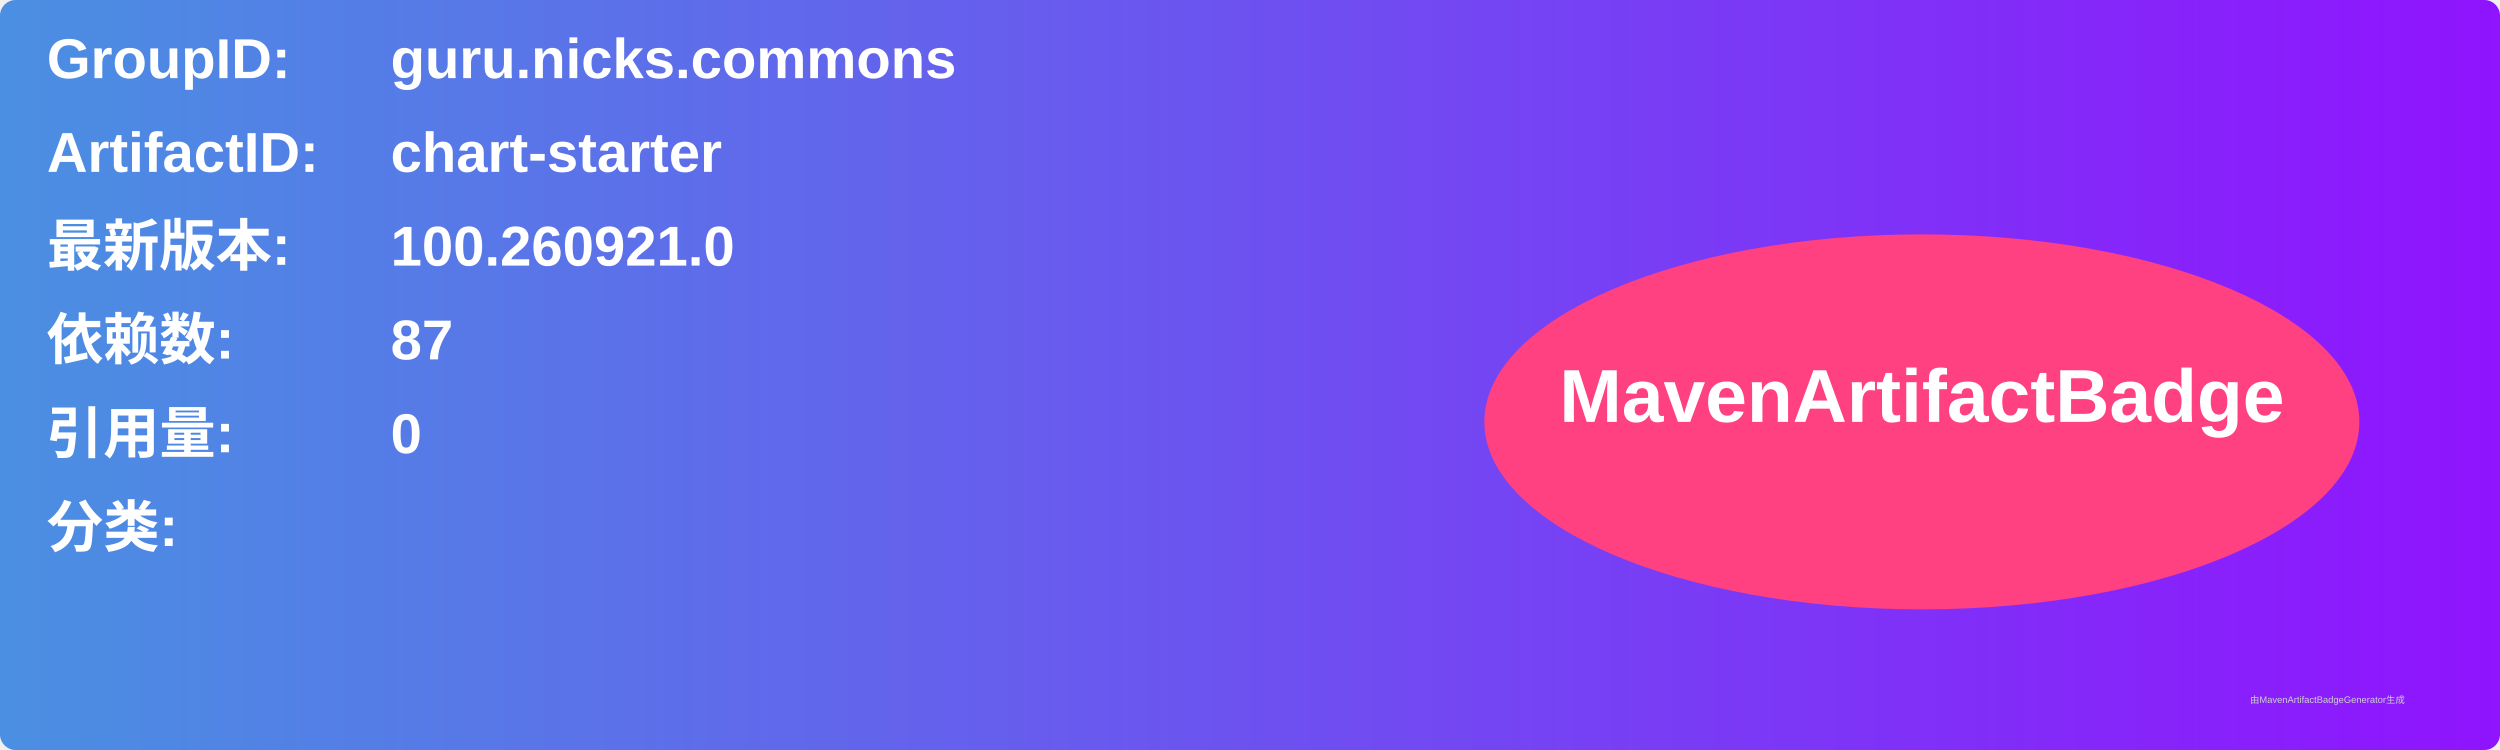
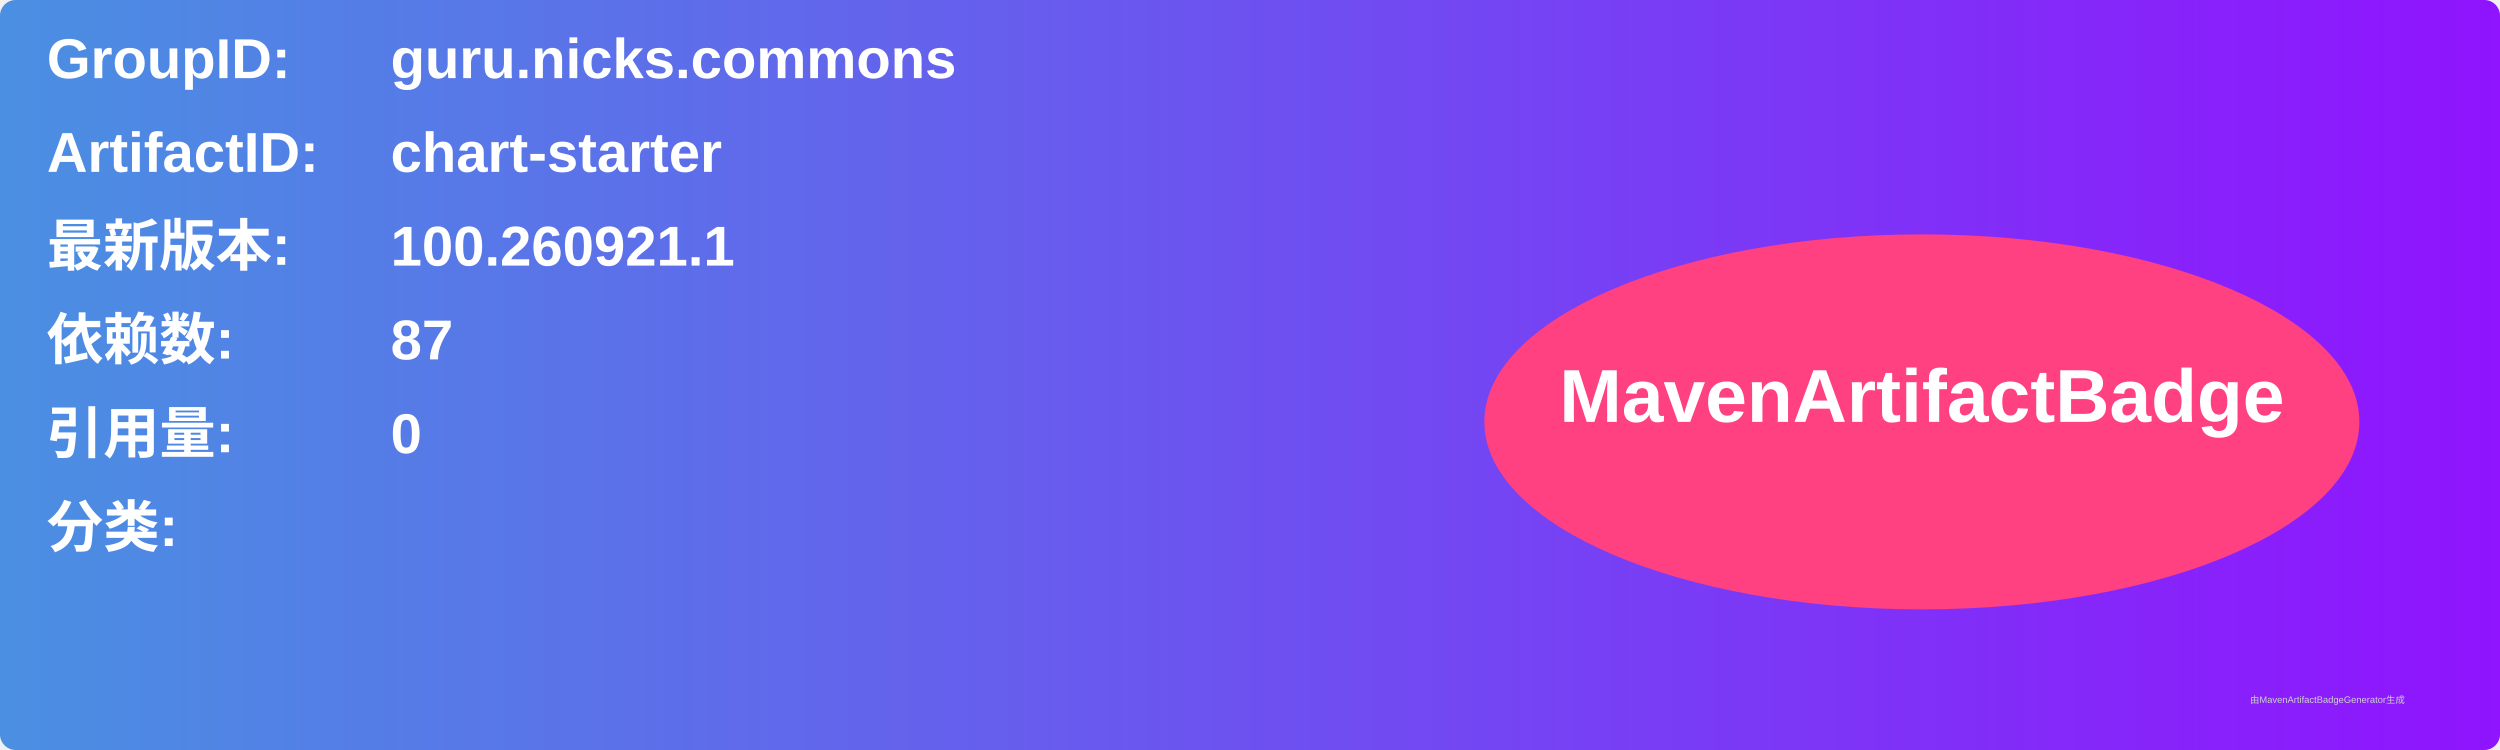
<svg xmlns="http://www.w3.org/2000/svg" width="800" height="240" viewBox="0 0 800 240">
  <linearGradient id="grad" x1="0%" y1="0%" x2="100%" y2="0%">
    <stop offset="0%" stop-color="#4a90e2" />
    <stop offset="100%" stop-color="#9013fe" />
  </linearGradient>
  <rect width="100%" height="100%" rx="5" ry="5" fill="url(#grad)" />
  <g transform="translate(15, 15)">
    <text x="0" y="10" font-family="Arial" font-size="18" fill="white" font-weight="bold" width="260">GroupID:</text>
    <text x="110" y="10" font-family="Arial" font-size="18" fill="white" font-weight="bold" width="460">guru.nicks.commons</text>
    <text x="0" y="40" font-family="Arial" font-size="18" fill="white" font-weight="bold" width="260">ArtifactID:</text>
    <text x="110" y="40" font-family="Arial" font-size="18" fill="white" font-weight="bold" width="460">chart-starter</text>
    <text x="0" y="70" font-family="Arial" font-size="18" fill="white" font-weight="bold">最新版本:</text>
    <text x="110" y="70" font-family="Arial" font-size="18" fill="white" font-weight="bold">
-       <tspan font-weight="bold">100.260921.0</tspan>
+       <tspan font-weight="bold">100.260921.1</tspan>
    </text>
    <text x="0" y="100" font-family="Arial" font-size="18" fill="white" font-weight="bold">依赖数: </text>
    <text x="110" y="100" font-family="Arial" font-size="18" fill="white">
      <tspan font-weight="bold">87</tspan>
    </text>
    <text x="0" y="130" font-family="Arial" font-size="18" fill="white" font-weight="bold">引用量: </text>
    <text x="110" y="130" font-family="Arial" font-size="18" fill="white">
      <tspan font-weight="bold">0</tspan>
    </text>
    <text x="0" y="160" font-family="Arial" font-size="18" fill="white" font-weight="bold">分类:</text>
    <text x="10" y="190" font-family="Arial" font-size="10" fill="white">
      <tspan font-weight="bold" />
    </text>
    <ellipse cx="600" cy="120" rx="140" ry="60" fill="#ff4081" />
    <text x="600" y="120" text-anchor="middle" font-family="Arial" font-size="24" fill="white" font-weight="bold">MavenArtifactBadge</text>
  </g>
  <text x="720" y="225" font-family="Arial" font-size="3" fill="#d0d0d0">由MavenArtifactBadgeGenerator生成</text>
</svg>
